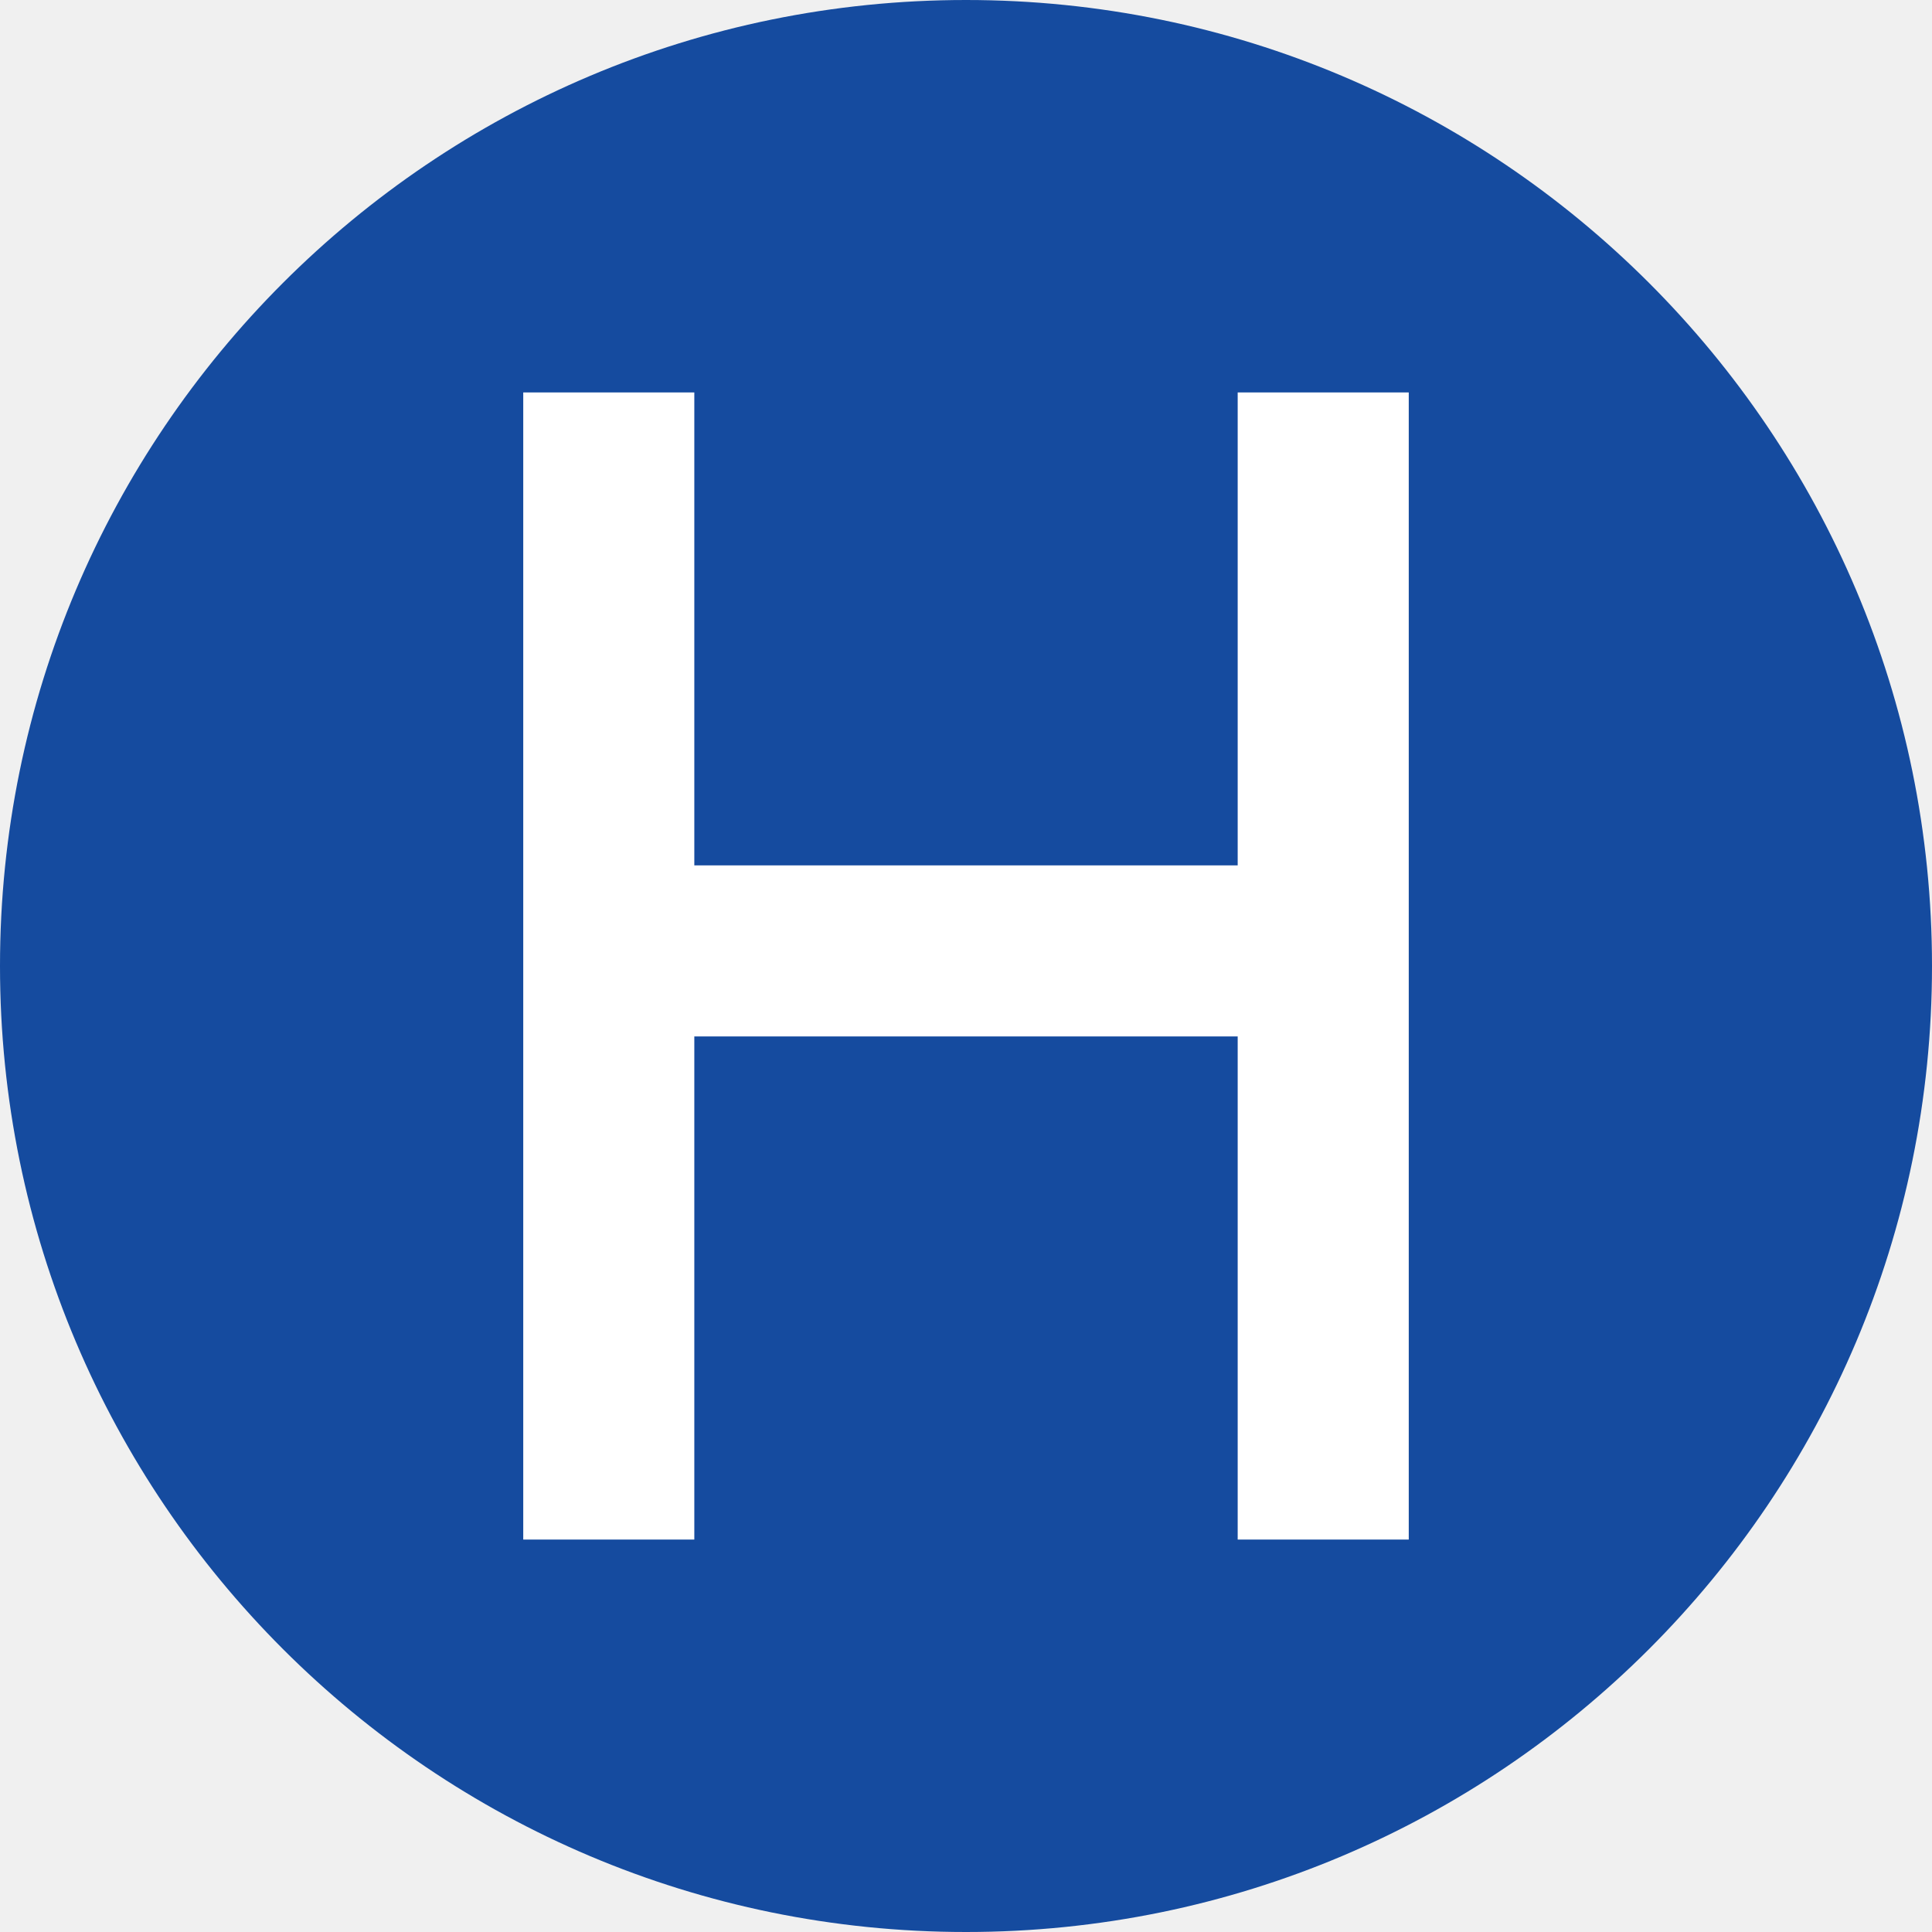
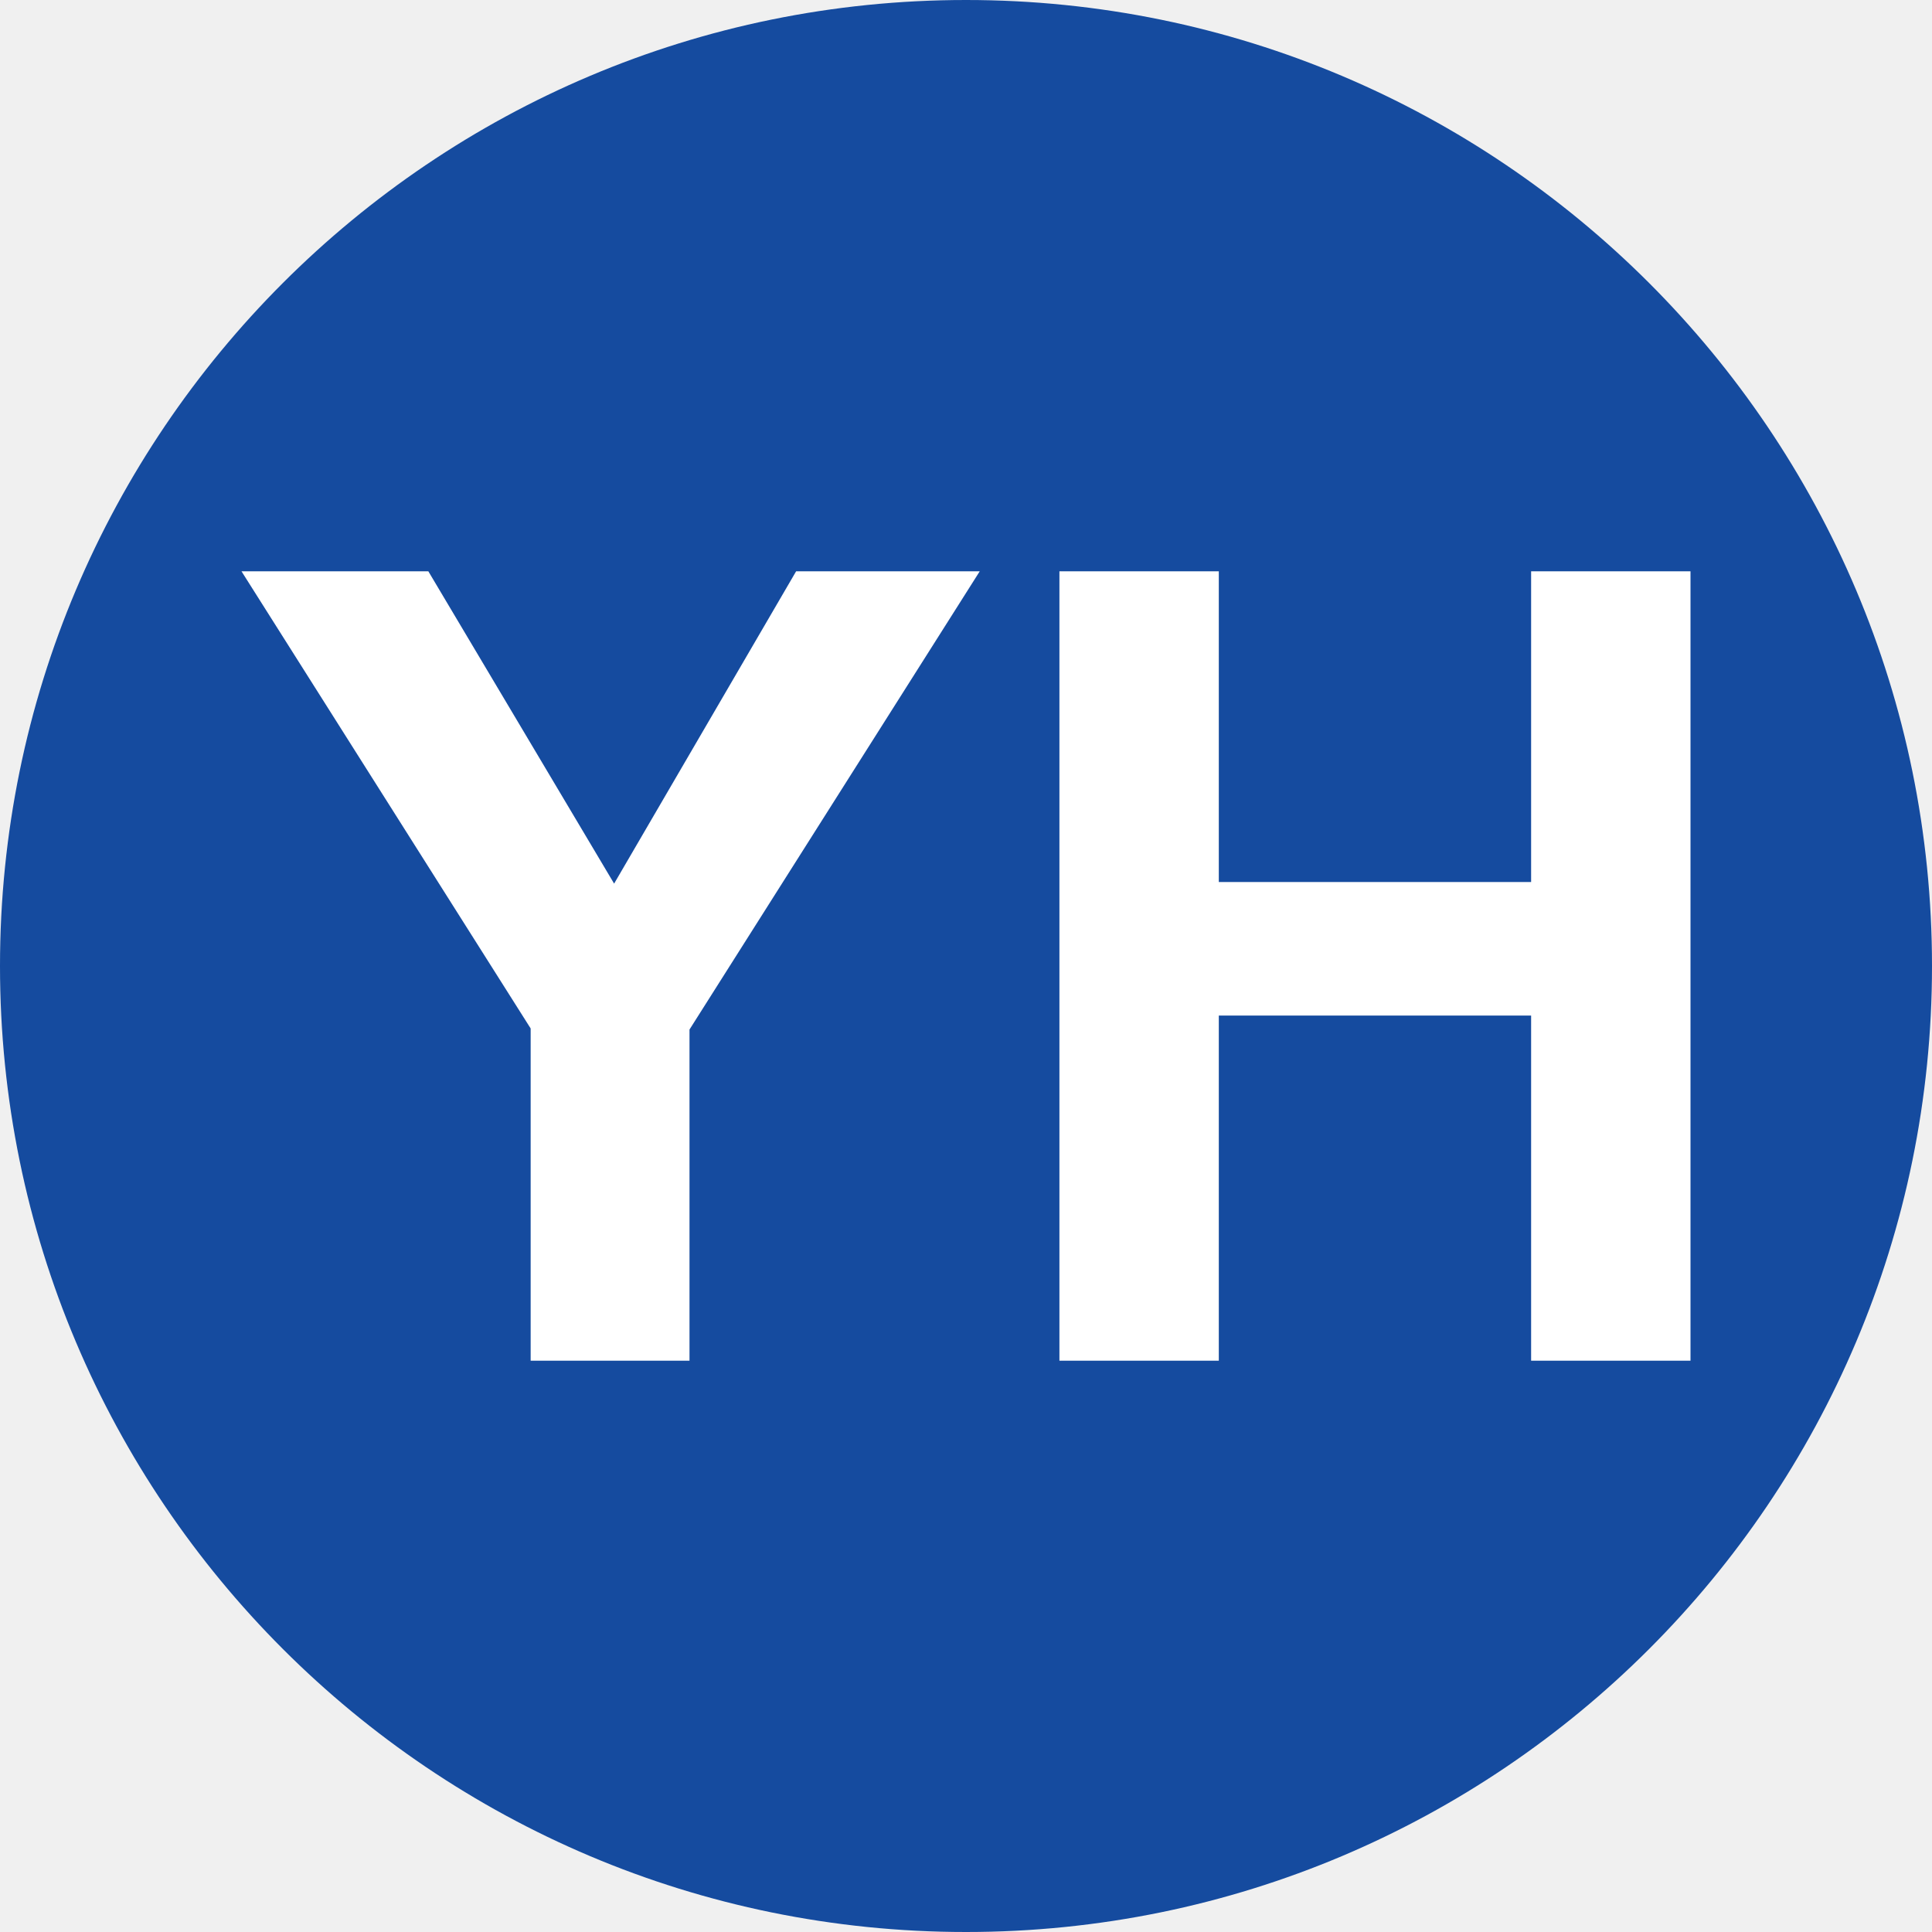
<svg xmlns="http://www.w3.org/2000/svg" viewBox="0 0 192 192">
  <circle cx="96" cy="96" r="96" fill="#154b9f" />
-   <path fill="#fff" d="M52 39h17v47h54V39h17v114h-17v-50H69v50H52z" />
+   <path fill="#fff" transform="translate(24.16054 135.2241) scale(0.05351171 -0.05351171)" d="M534 0V617L-3 1466H344L689 886L1027 1466H1368L829 615V0ZM1516 0V1466H1812V889H2392V1466H2688V0H2392V641H1812V0Z" />
</svg>
